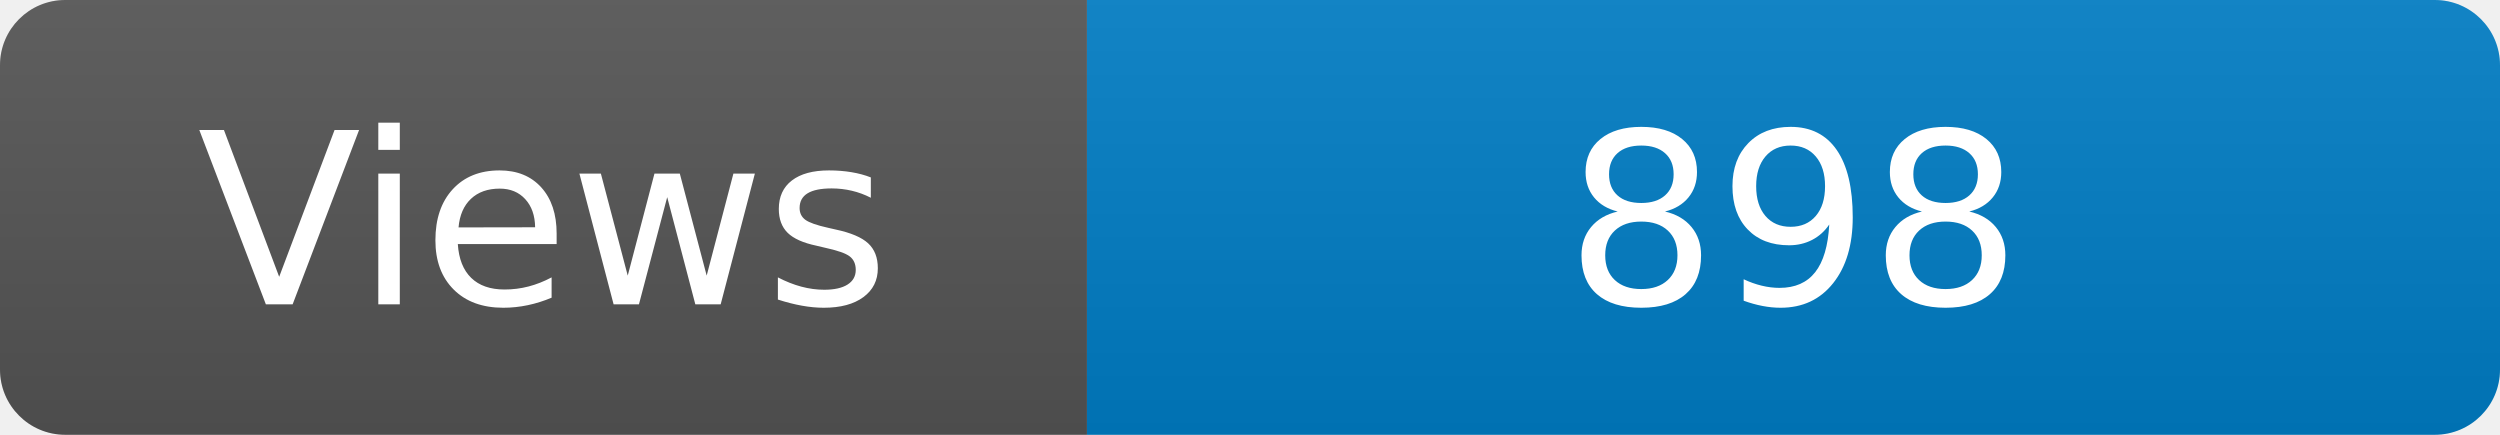
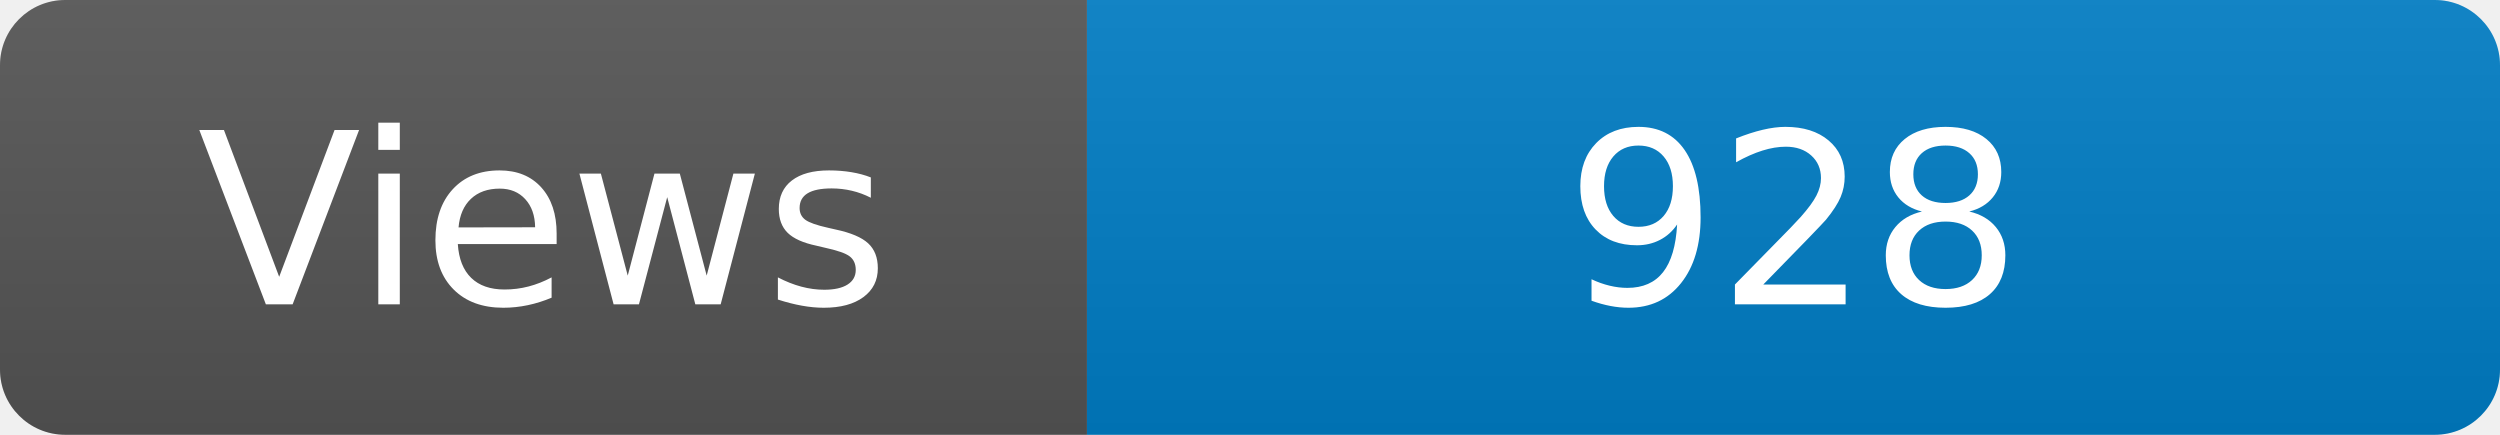
<svg xmlns="http://www.w3.org/2000/svg" width="115" height="20" role="img" aria-label="Maintained?: yes">
  <linearGradient id="s" x2="0" y2="100%">
    <stop offset="0" stop-color="#bbb" stop-opacity=".1" />
    <stop offset="1" stop-opacity=".1" />
  </linearGradient>
  <clipPath id="r">
    <rect width="115" height="20" rx="3" fill="#fff" />
  </clipPath>
  <g clip-path="url(#r)">
    <rect width="50" height="20" fill="#555" />
    <rect x="50" width="160" height="20" fill="#007ec6" />
    <rect width="115" height="20" fill="url(#s)" />
  </g>
  <g fill="#fff" text-anchor="middle" font-family="Verdana,Geneva,DejaVu Sans,sans-serif" font-size="110">
    <text x="250" y="140" transform="scale(.1)" fill="#fff">Views</text>
-     <text x="825" y="140" transform="scale(.1)" fill="#fff">898</text>
+     <text x="825" y="140" transform="scale(.1)" fill="#fff">928</text>
  </g>
</svg>
